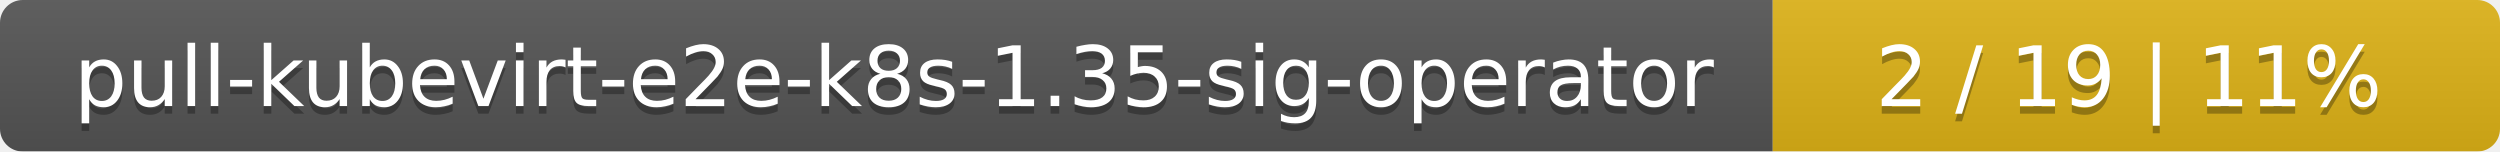
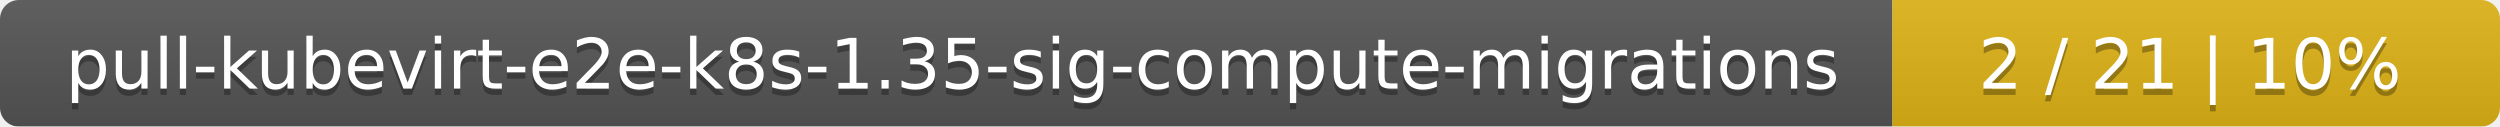
- <svg xmlns="http://www.w3.org/2000/svg" width="330" height="20">
+ <svg xmlns="http://www.w3.org/2000/svg" width="395" height="20">
  <linearGradient id="smooth" x2="0" y2="100%">
    <stop offset="0" stop-color="#bbb" stop-opacity=".1" />
    <stop offset="1" stop-opacity=".1" />
  </linearGradient>
  <mask id="round">
-     <rect width="330" height="20" rx="3" fill="#fff" />
+     <rect width="395" height="20" rx="3" fill="#fff" />
  </mask>
  <g mask="url(#round)">
-     <rect width="234" height="20" fill="#555" />
-     <rect x="234" width="96" height="20" fill="#dfb317" />
-     <rect width="330" height="20" fill="url(#smooth)" />
+     <rect width="299" height="20" fill="#555" />
+     <rect x="299" width="96" height="20" fill="#dfb317" />
+     <rect width="395" height="20" fill="url(#smooth)" />
  </g>
  <g fill="#fff" text-anchor="middle" font-family="DejaVu Sans,Verdana,Geneva,sans-serif" font-size="11">
-     <text x="118" y="15" fill="#010101" fill-opacity=".3">pull-kubevirt-e2e-k8s-1.35-sig-operator</text>
-     <text x="118" y="14">pull-kubevirt-e2e-k8s-1.35-sig-operator</text>
-     <text x="281" y="15" fill="#010101" fill-opacity=".3">2 / 19    |    11%</text>
-     <text x="281" y="14">2 / 19    |    11%</text>
+     <text x="150.5" y="15" fill="#010101" fill-opacity=".3">pull-kubevirt-e2e-k8s-1.35-sig-compute-migrations</text>
+     <text x="150.5" y="14">pull-kubevirt-e2e-k8s-1.35-sig-compute-migrations</text>
+     <text x="346" y="15" fill="#010101" fill-opacity=".3">2 / 21    |    10%</text>
+     <text x="346" y="14">2 / 21    |    10%</text>
  </g>
</svg>
